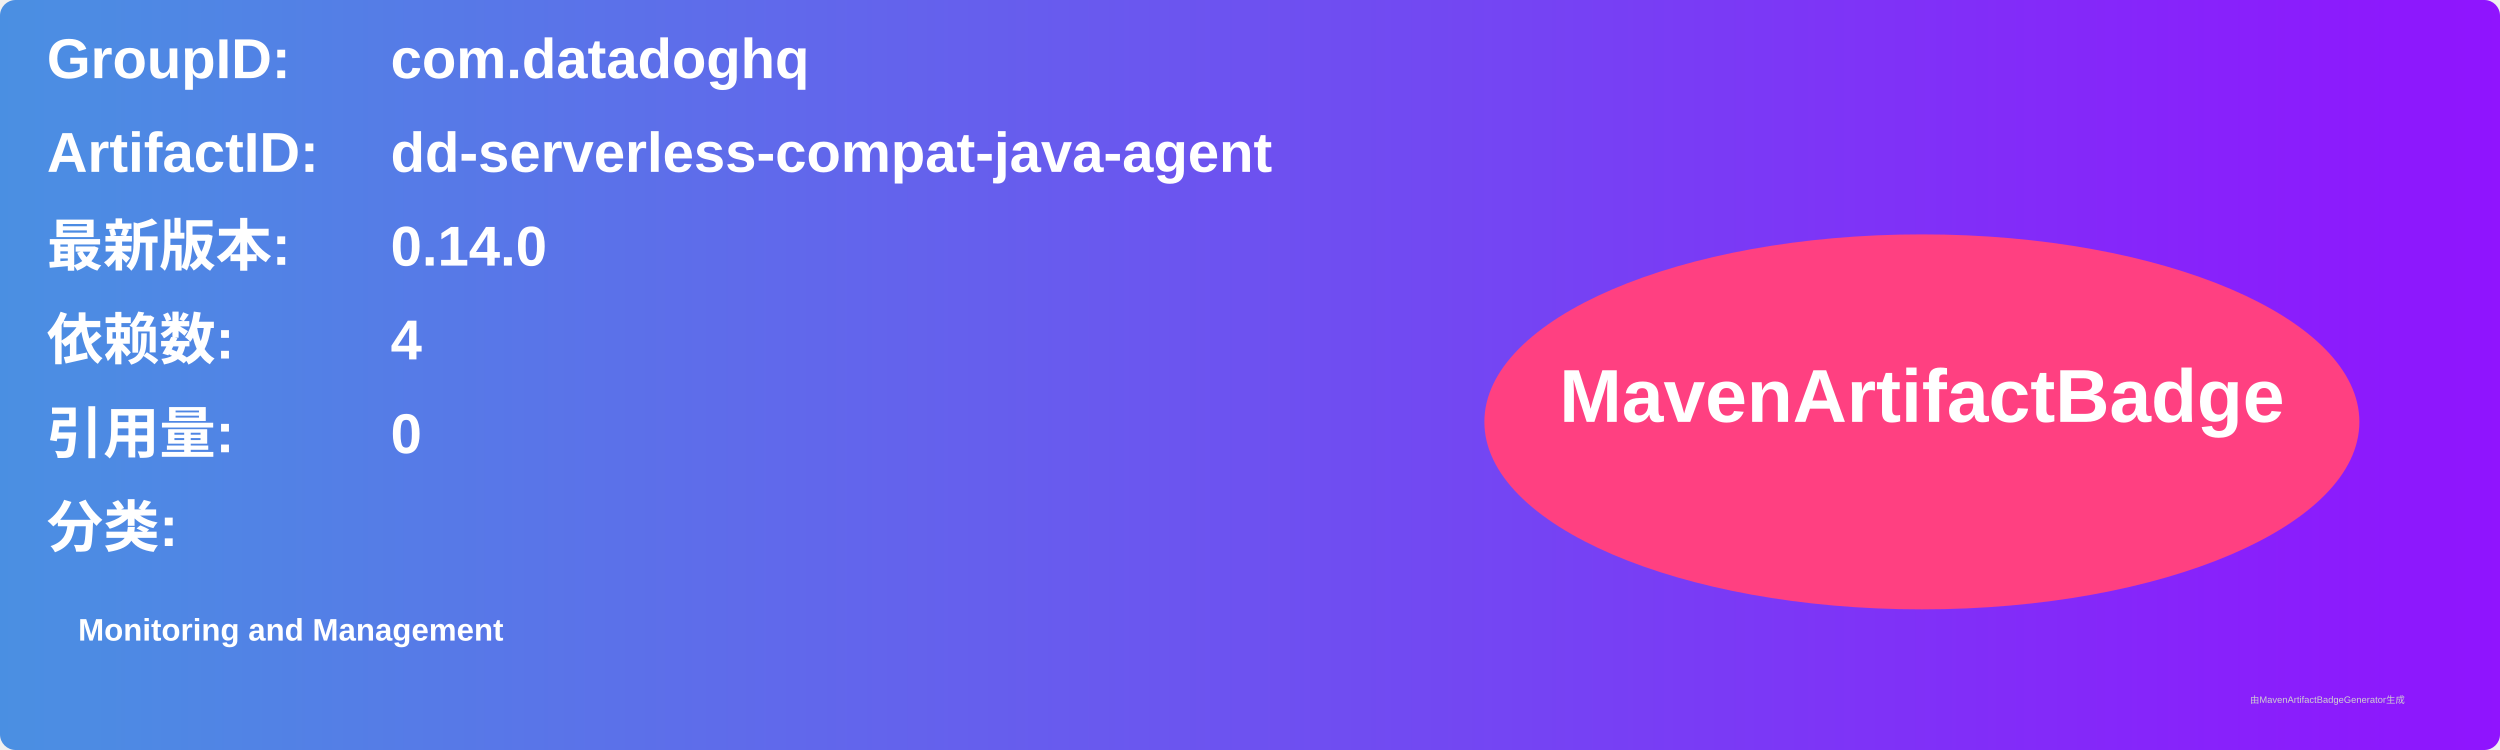
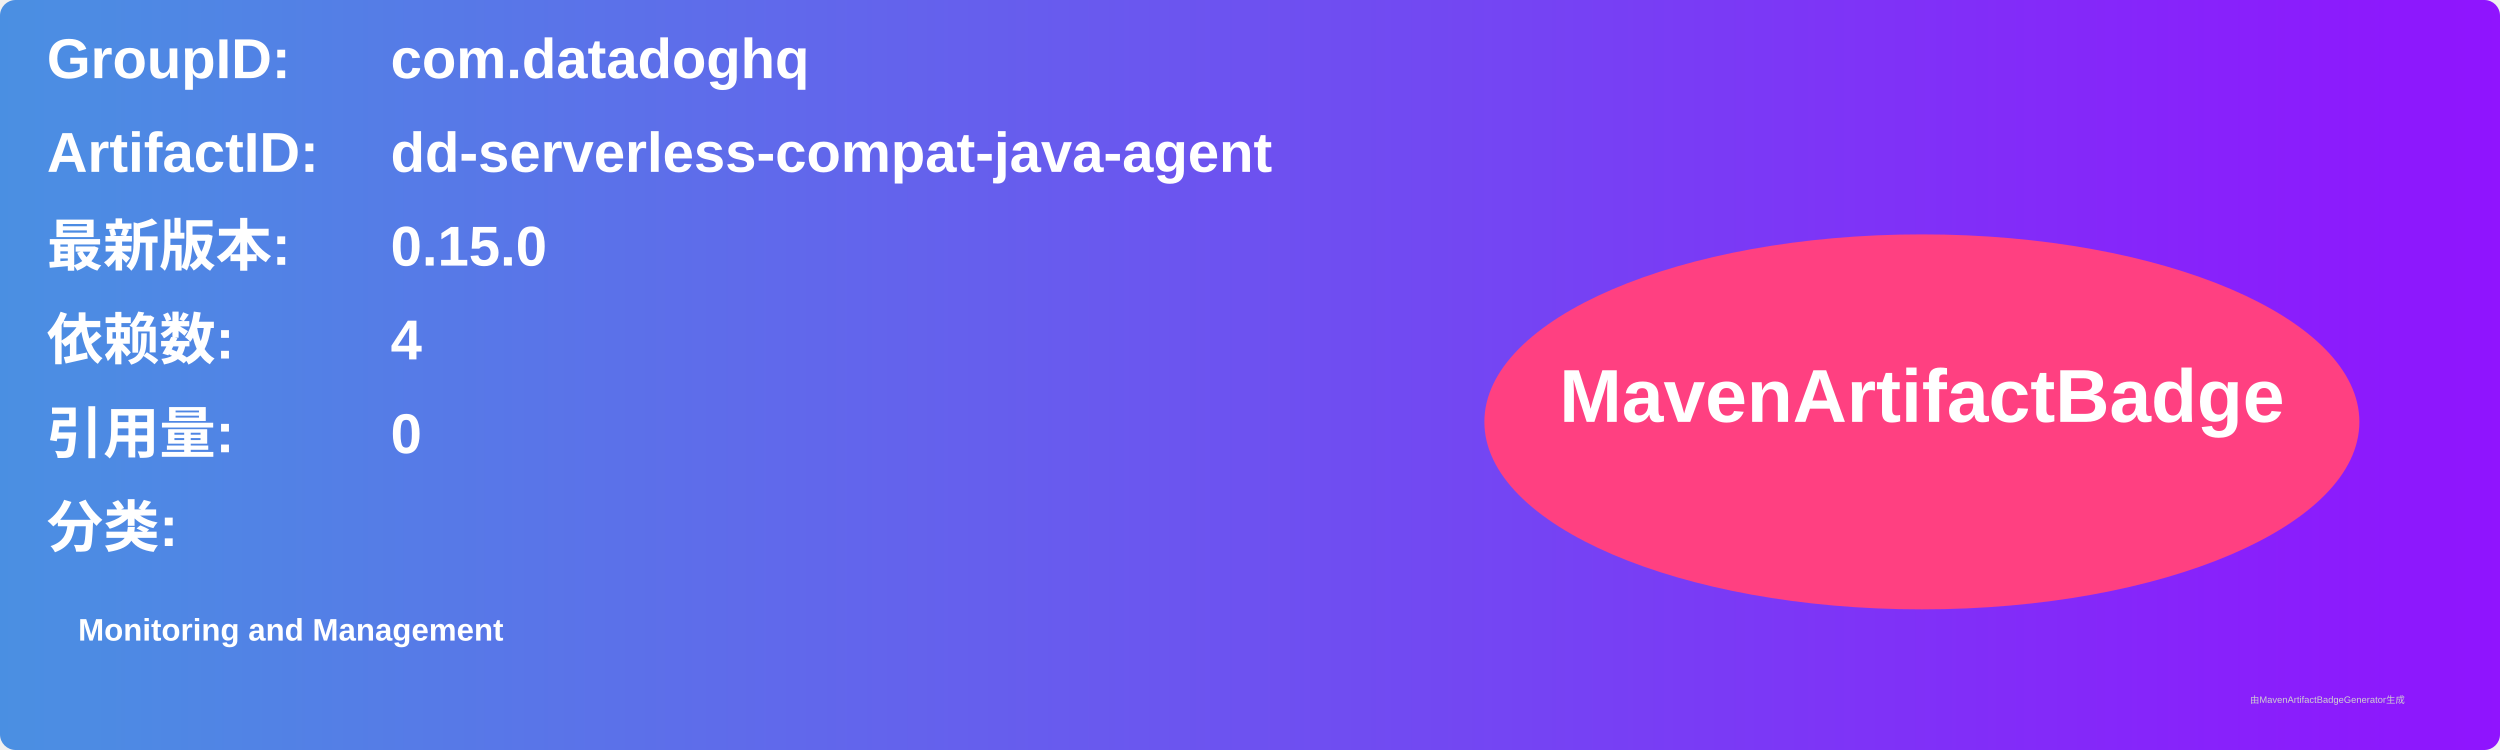
<svg xmlns="http://www.w3.org/2000/svg" width="800" height="240" viewBox="0 0 800 240">
  <linearGradient id="grad" x1="0%" y1="0%" x2="100%" y2="0%">
    <stop offset="0%" stop-color="#4a90e2" />
    <stop offset="100%" stop-color="#9013fe" />
  </linearGradient>
  <rect width="100%" height="100%" rx="5" ry="5" fill="url(#grad)" />
  <g transform="translate(15, 15)">
    <text x="0" y="10" font-family="Arial" font-size="18" fill="white" font-weight="bold" width="260">GroupID:</text>
    <text x="110" y="10" font-family="Arial" font-size="18" fill="white" font-weight="bold" width="460">com.datadoghq</text>
    <text x="0" y="40" font-family="Arial" font-size="18" fill="white" font-weight="bold" width="260">ArtifactID:</text>
    <text x="110" y="40" font-family="Arial" font-size="18" fill="white" font-weight="bold" width="460">dd-serverless-compat-java-agent</text>
    <text x="0" y="70" font-family="Arial" font-size="18" fill="white" font-weight="bold">最新版本:</text>
    <text x="110" y="70" font-family="Arial" font-size="18" fill="white" font-weight="bold">
-       <tspan font-weight="bold">0.14.0</tspan>
+       <tspan font-weight="bold">0.15.0</tspan>
    </text>
    <text x="0" y="100" font-family="Arial" font-size="18" fill="white" font-weight="bold">依赖数: </text>
    <text x="110" y="100" font-family="Arial" font-size="18" fill="white">
      <tspan font-weight="bold">4</tspan>
    </text>
    <text x="0" y="130" font-family="Arial" font-size="18" fill="white" font-weight="bold">引用量: </text>
    <text x="110" y="130" font-family="Arial" font-size="18" fill="white">
      <tspan font-weight="bold">0</tspan>
    </text>
    <text x="0" y="160" font-family="Arial" font-size="18" fill="white" font-weight="bold">分类:</text>
    <text x="10" y="190" font-family="Arial" font-size="10" fill="white">
      <tspan font-weight="bold">Monitoring and Management</tspan>
    </text>
    <ellipse cx="600" cy="120" rx="140" ry="60" fill="#ff4081" />
    <text x="600" y="120" text-anchor="middle" font-family="Arial" font-size="24" fill="white" font-weight="bold">MavenArtifactBadge</text>
  </g>
  <text x="720" y="225" font-family="Arial" font-size="3" fill="#d0d0d0">由MavenArtifactBadgeGenerator生成</text>
</svg>
